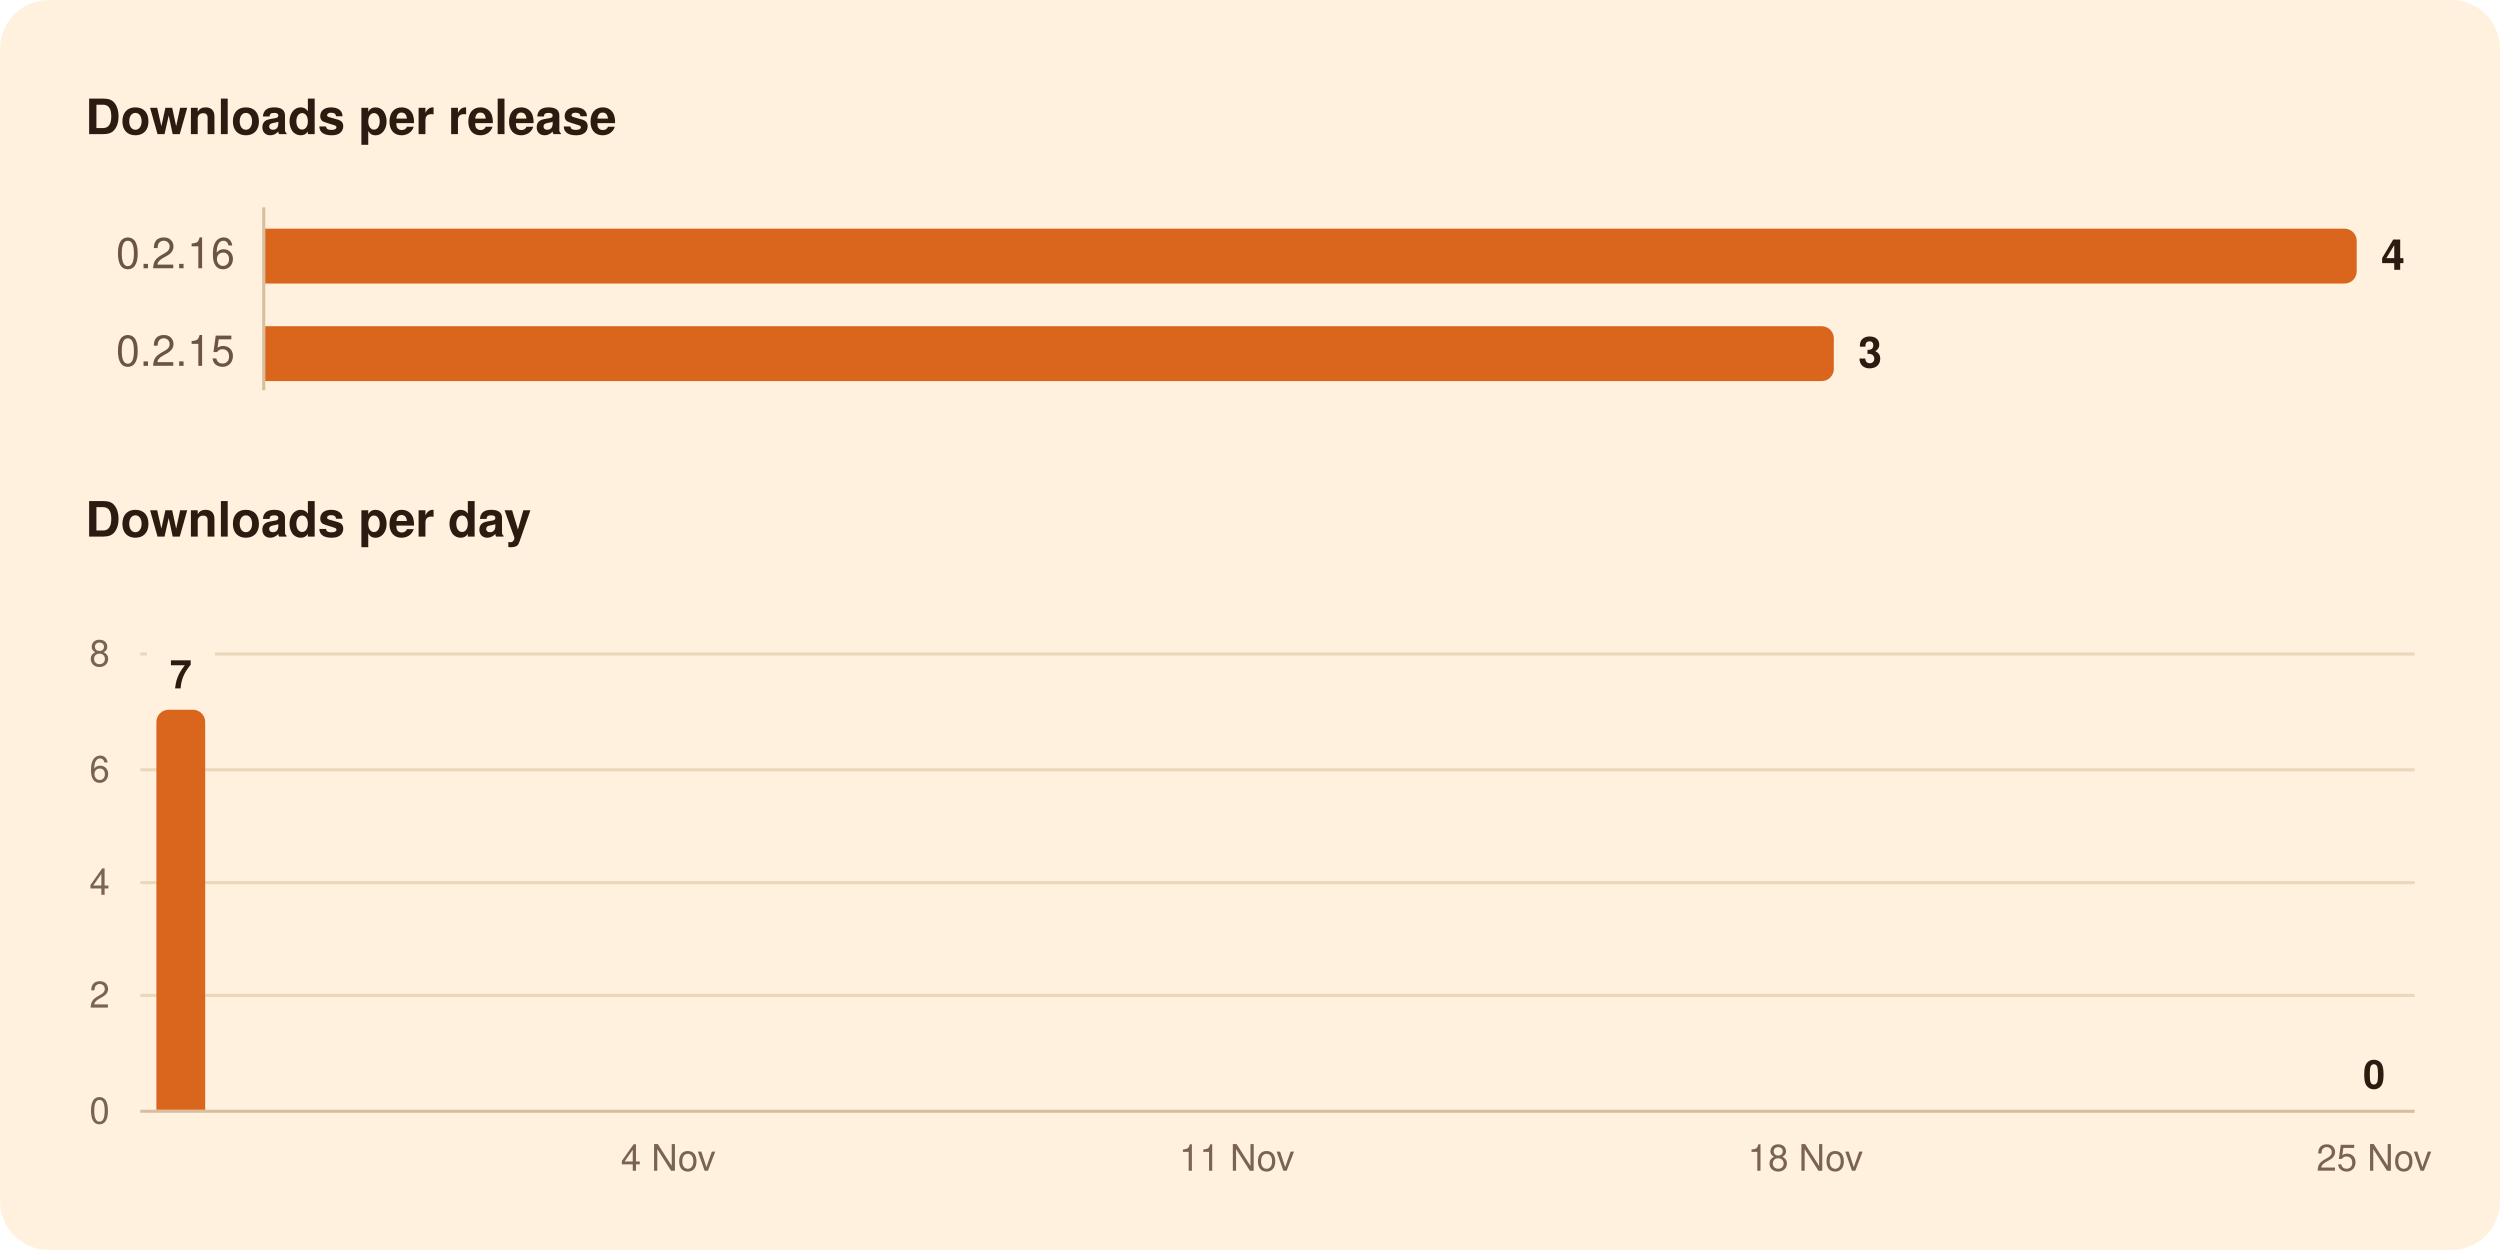
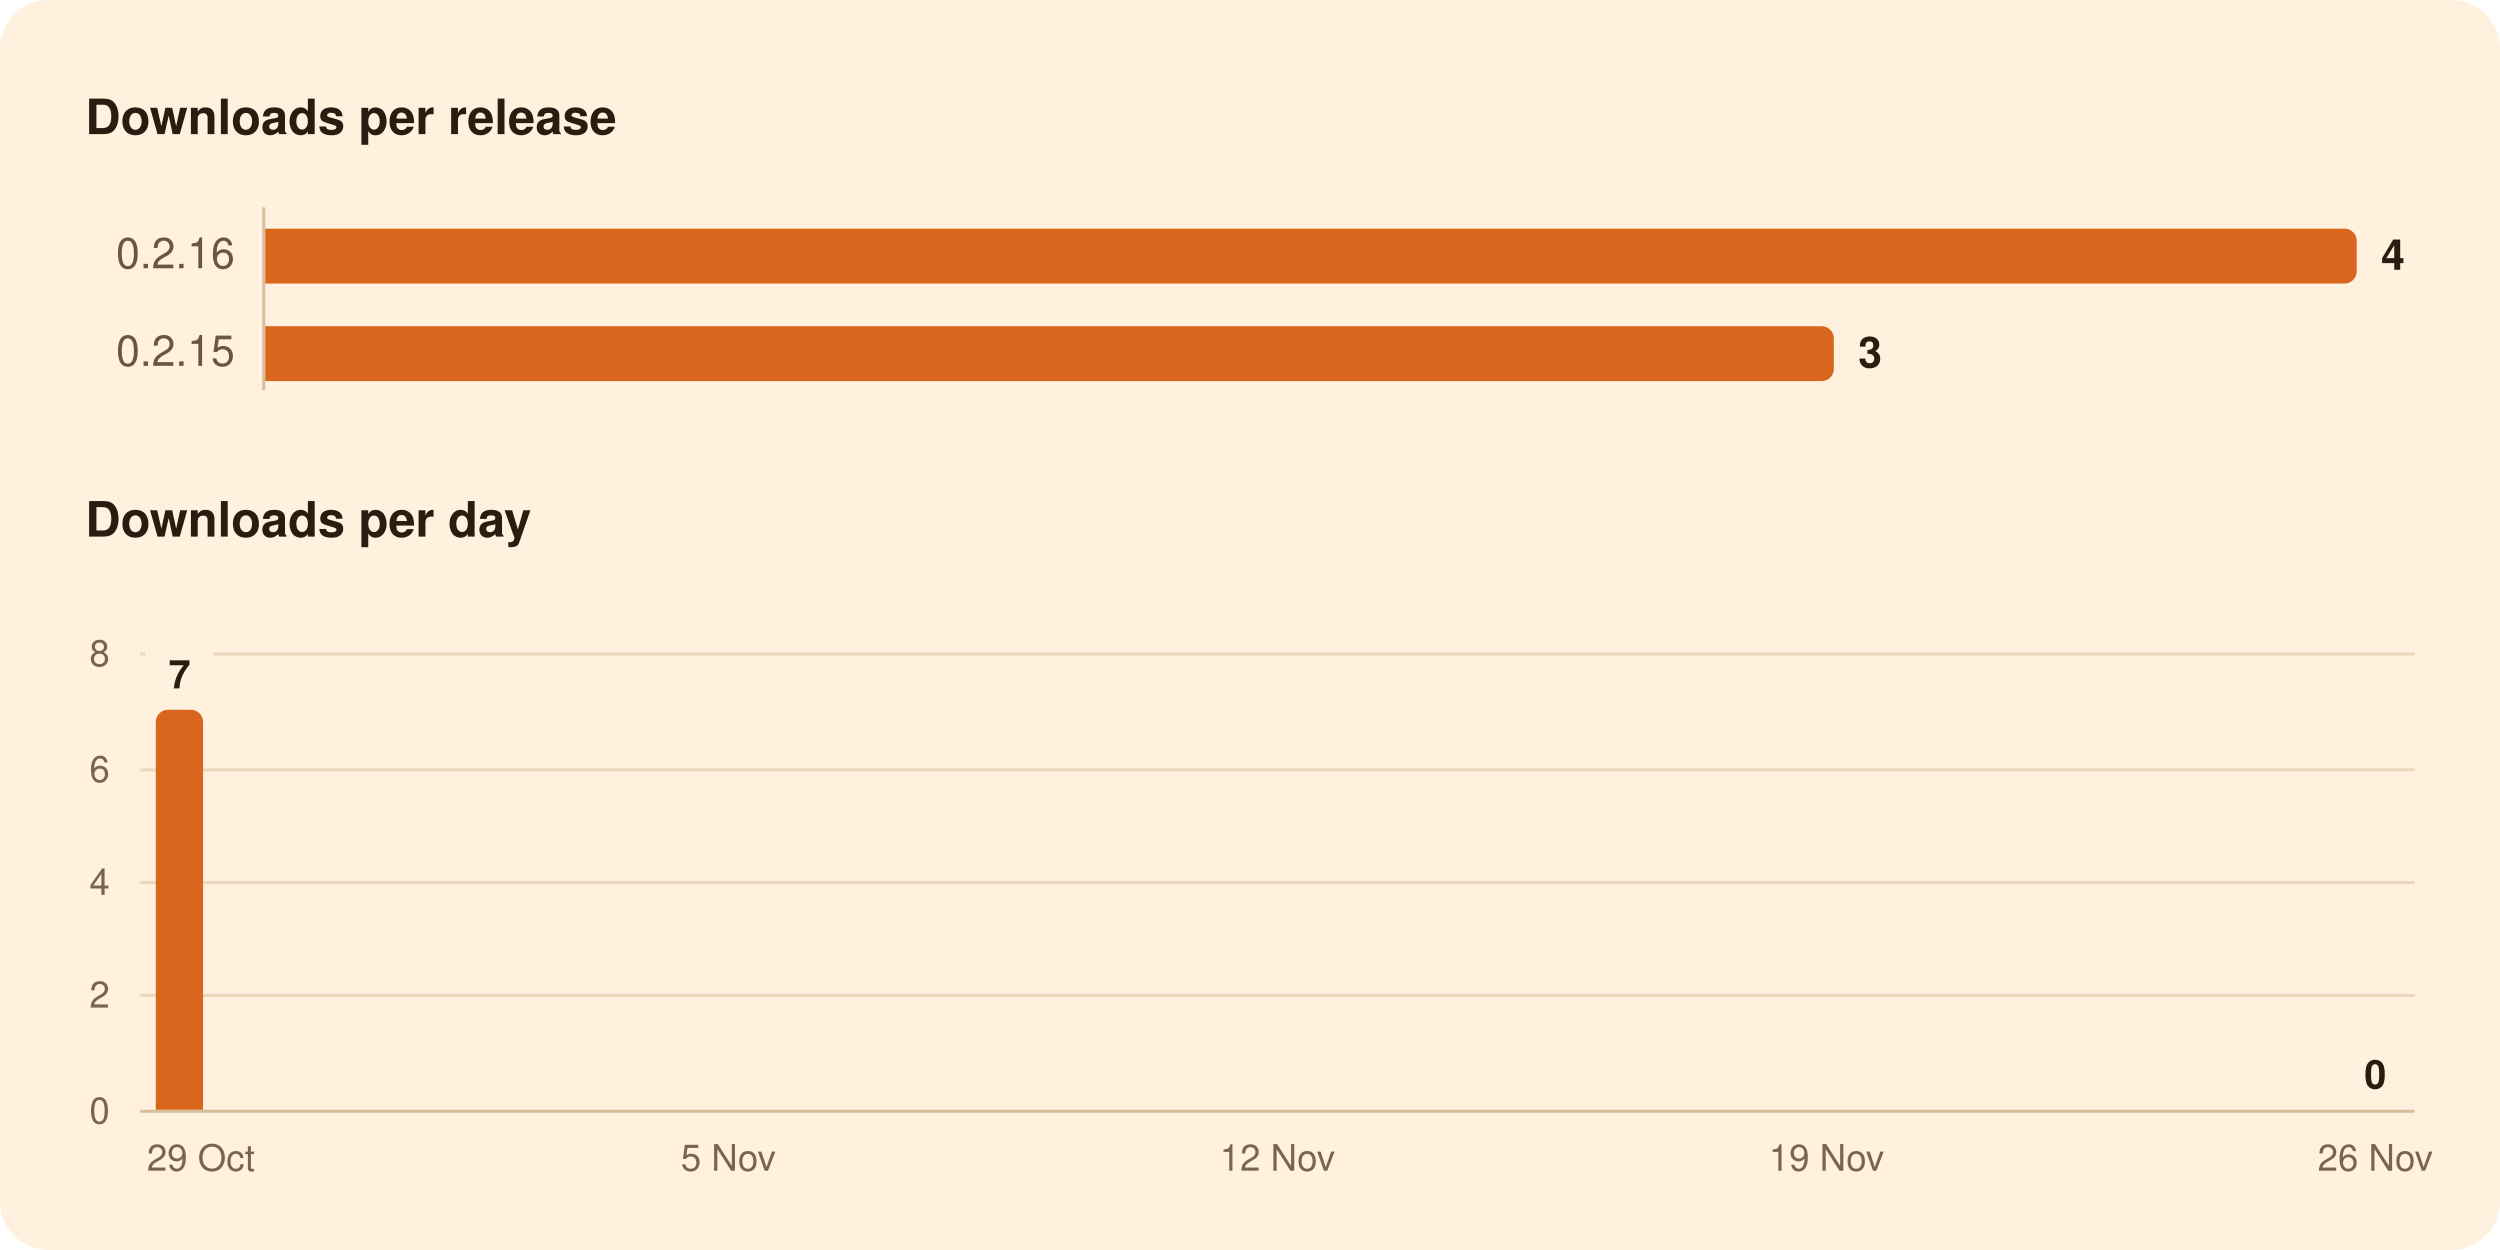
<svg xmlns="http://www.w3.org/2000/svg" width="820" height="410" viewBox="0 0 820 410" role="img" aria-labelledby="title">
  <rect width="820" height="410" rx="16" fill="#FFF1DE" />
  <g font-family="-apple-system, BlinkMacSystemFont, 'Segoe UI', system-ui, Helvetica, Arial, sans-serif">
    <path d="M86.5,68.0L86.5,128.0" stroke="#D8BF9C" stroke-width="1" />
    <path d="M46.0,326.5L792.0,326.5" stroke="#EAD7BC" stroke-width="1" />
    <path d="M46.0,289.5L792.0,289.5" stroke="#EAD7BC" stroke-width="1" />
    <path d="M46.0,252.5L792.0,252.5" stroke="#EAD7BC" stroke-width="1" />
-     <path d="M46.0,214.5L48.2,214.5" stroke="#EAD7BC" stroke-width="1" />
-     <path d="M70.5,214.5L792.0,214.5" stroke="#EAD7BC" stroke-width="1" />
+     <path d="M46.0,214.5L47.7,214.5" stroke="#EAD7BC" stroke-width="1" />
+     <path d="M70.0,214.5L792.0,214.5" stroke="#EAD7BC" stroke-width="1" />
    <path d="M46.0,364.5L792.0,364.5" stroke="#D8BF9C" stroke-width="1" />
    <path d="M87.0,75.0H769.0A4.0,4.0 0 0 1 773.0,79.0V89.0A4.0,4.0 0 0 1 769.0,93.0H87.0Z" fill="#D9661C" />
    <path d="M87.0,107.0H597.5A4.0,4.0 0 0 1 601.5,111.0V121.0A4.0,4.0 0 0 1 597.5,125.0H87.0Z" fill="#D9661C" />
-     <path d="M51.3,364.0V236.8A4.0,4.0 0 0 1 55.3,232.8H63.3A4.0,4.0 0 0 1 67.3,236.8V364.0Z" fill="#D9661C" />
+     <path d="M51.1,364.0V236.8A4.0,4.0 0 0 1 55.1,232.8H62.6A4.0,4.0 0 0 1 66.6,236.8V364.0Z" fill="#D9661C" />
    <text x="28.0" y="44.0" font-size="16" fill="#2B1B10" font-weight="600">Downloads per release</text>
    <text x="77.0" y="88.0" font-size="14" fill="#6B5442" text-anchor="end" style="font-variant-numeric: tabular-nums">0.2.16</text>
    <text x="781.0" y="88.5" font-size="14" fill="#2B1B10" font-weight="600">4</text>
    <text x="77.0" y="120.0" font-size="14" fill="#6B5442" text-anchor="end" style="font-variant-numeric: tabular-nums">0.2.15</text>
    <text x="609.5" y="120.5" font-size="14" fill="#2B1B10" font-weight="600">3</text>
    <text x="28.0" y="176.0" font-size="16" fill="#2B1B10" font-weight="600">Downloads per day</text>
-     <text x="778.7" y="357.0" font-size="13" fill="#2B1B10" font-weight="600" text-anchor="middle">0</text>
-     <text x="59.3" y="225.8" font-size="13" fill="#2B1B10" font-weight="600" text-anchor="middle">7</text>
+     <text x="779.1" y="357.0" font-size="13" fill="#2B1B10" font-weight="600" text-anchor="middle">0</text>
+     <text x="58.9" y="225.8" font-size="13" fill="#2B1B10" font-weight="600" text-anchor="middle">7</text>
    <text x="36.0" y="368.5" font-size="12" fill="#7A6450" text-anchor="end" style="font-variant-numeric: tabular-nums">0</text>
    <text x="36.0" y="330.5" font-size="12" fill="#7A6450" text-anchor="end" style="font-variant-numeric: tabular-nums">2</text>
    <text x="36.0" y="293.5" font-size="12" fill="#7A6450" text-anchor="end" style="font-variant-numeric: tabular-nums">4</text>
    <text x="36.0" y="256.5" font-size="12" fill="#7A6450" text-anchor="end" style="font-variant-numeric: tabular-nums">6</text>
    <text x="36.0" y="218.5" font-size="12" fill="#7A6450" text-anchor="end" style="font-variant-numeric: tabular-nums">8</text>
-     <text x="778.7" y="384.0" font-size="12" fill="#7A6450" text-anchor="middle">25 Nov</text>
-     <text x="592.2" y="384.0" font-size="12" fill="#7A6450" text-anchor="middle">18 Nov</text>
-     <text x="405.7" y="384.0" font-size="12" fill="#7A6450" text-anchor="middle">11 Nov</text>
-     <text x="219.2" y="384.0" font-size="12" fill="#7A6450" text-anchor="middle">4 Nov</text>
+     <text x="779.1" y="384.0" font-size="12" fill="#7A6450" text-anchor="middle">26 Nov</text>
+     <text x="599.1" y="384.0" font-size="12" fill="#7A6450" text-anchor="middle">19 Nov</text>
+     <text x="419.0" y="384.0" font-size="12" fill="#7A6450" text-anchor="middle">12 Nov</text>
+     <text x="238.9" y="384.0" font-size="12" fill="#7A6450" text-anchor="middle">5 Nov</text>
+     <text x="65.9" y="384.0" font-size="12" fill="#7A6450" text-anchor="middle">29 Oct</text>
  </g>
</svg>
